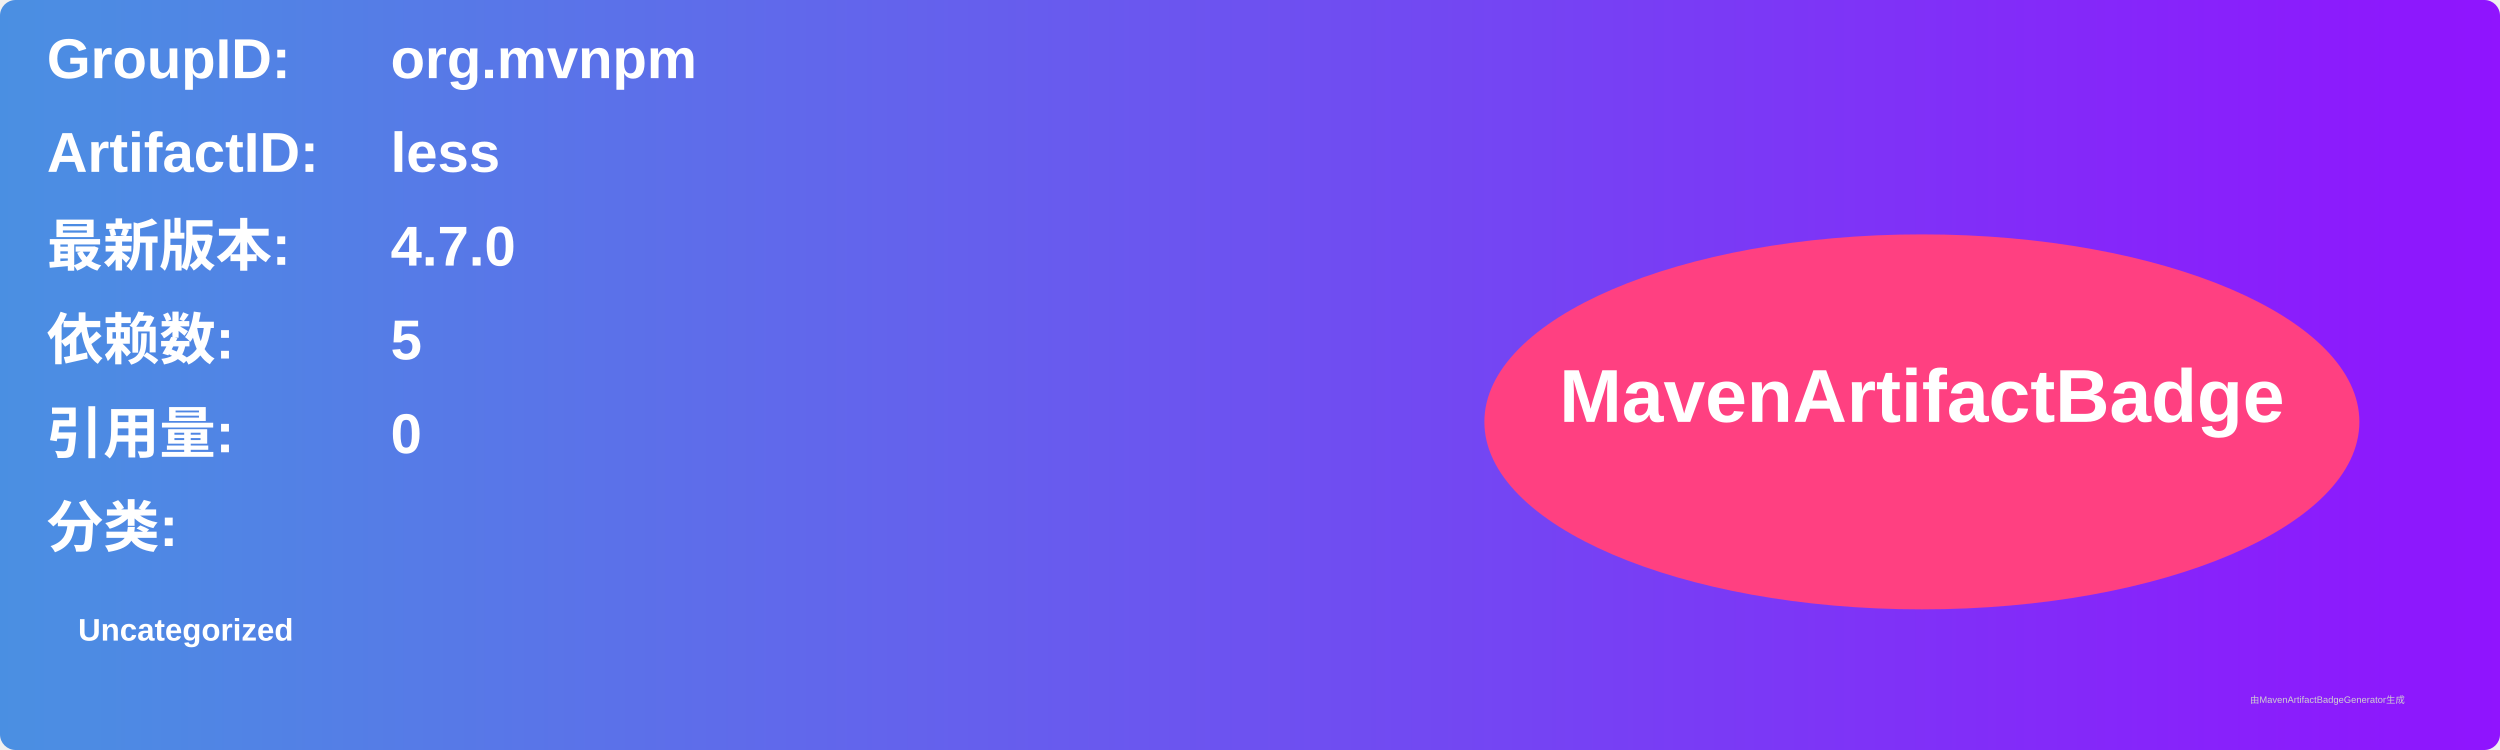
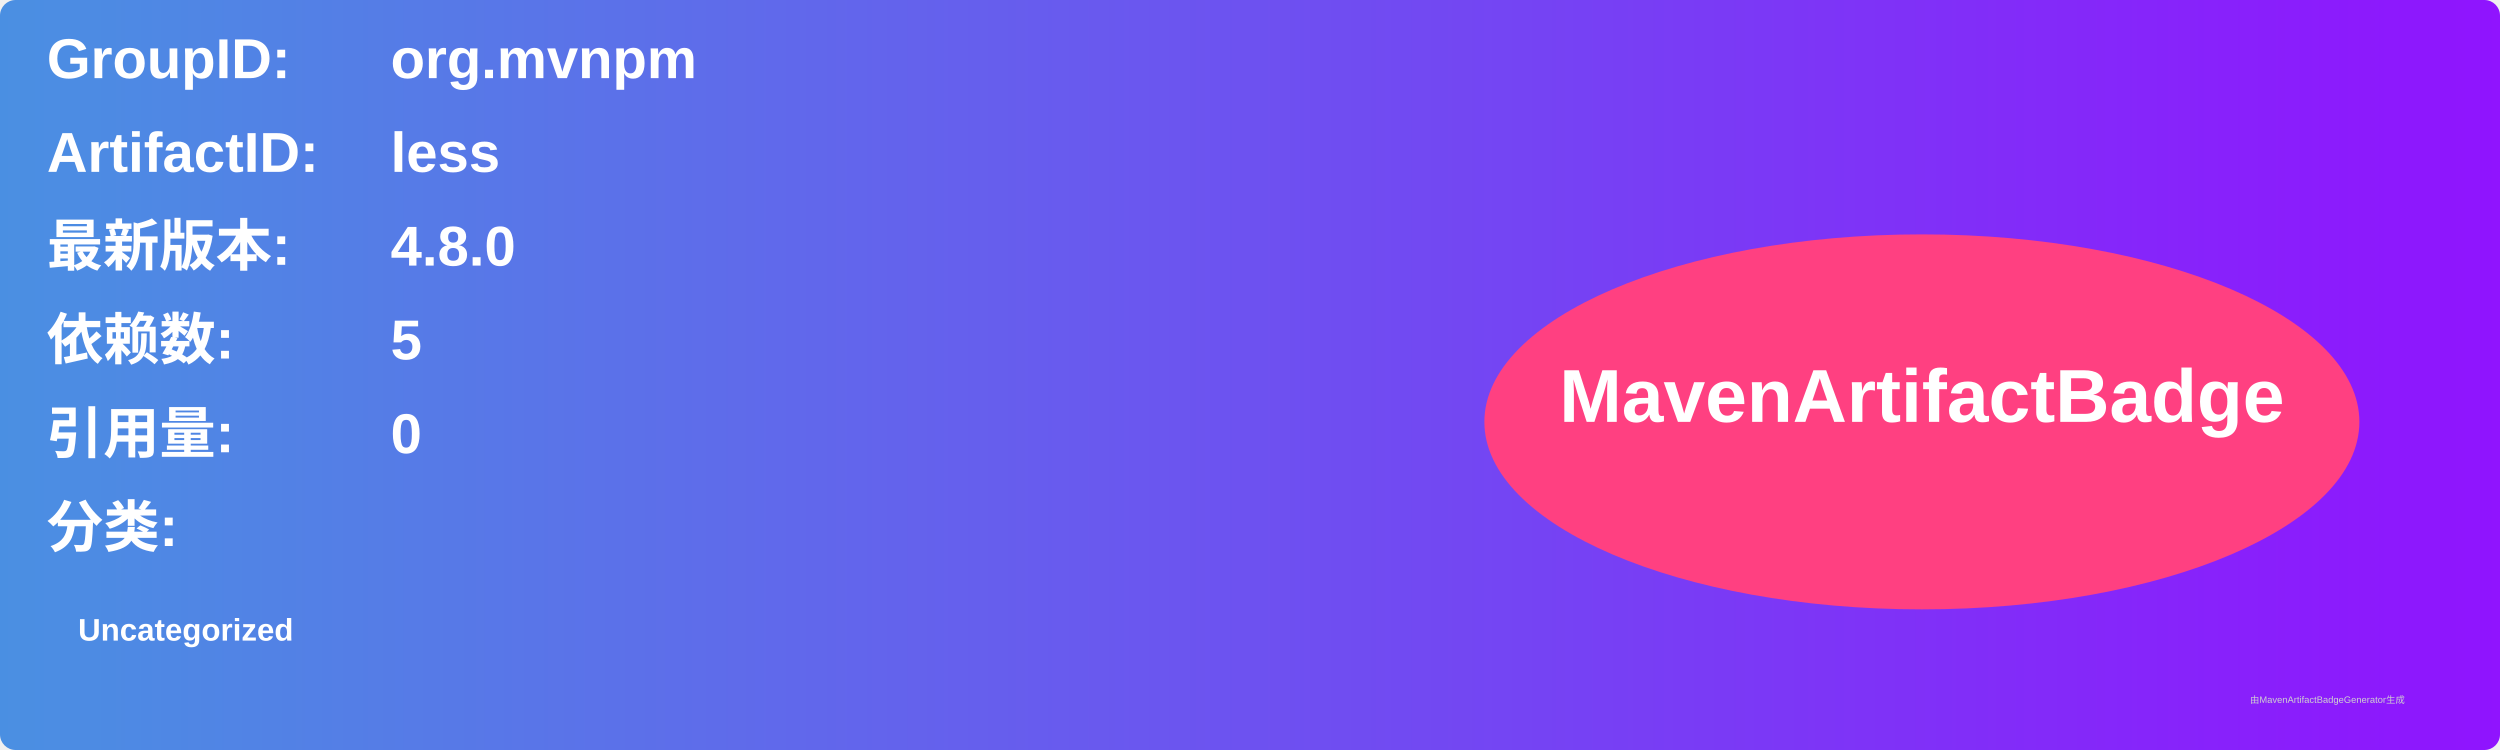
<svg xmlns="http://www.w3.org/2000/svg" width="800" height="240" viewBox="0 0 800 240">
  <linearGradient id="grad" x1="0%" y1="0%" x2="100%" y2="0%">
    <stop offset="0%" stop-color="#4a90e2" />
    <stop offset="100%" stop-color="#9013fe" />
  </linearGradient>
  <rect width="100%" height="100%" rx="5" ry="5" fill="url(#grad)" />
  <g transform="translate(15, 15)">
    <text x="0" y="10" font-family="Arial" font-size="18" fill="white" font-weight="bold" width="260">GroupID:</text>
    <text x="110" y="10" font-family="Arial" font-size="18" fill="white" font-weight="bold" width="460">org.mvnpm</text>
    <text x="0" y="40" font-family="Arial" font-size="18" fill="white" font-weight="bold" width="260">ArtifactID:</text>
    <text x="110" y="40" font-family="Arial" font-size="18" fill="white" font-weight="bold" width="460">less</text>
    <text x="0" y="70" font-family="Arial" font-size="18" fill="white" font-weight="bold">最新版本:</text>
    <text x="110" y="70" font-family="Arial" font-size="18" fill="white" font-weight="bold">
-       <tspan font-weight="bold">4.7.0</tspan>
+       <tspan font-weight="bold">4.8.0</tspan>
    </text>
    <text x="0" y="100" font-family="Arial" font-size="18" fill="white" font-weight="bold">依赖数: </text>
    <text x="110" y="100" font-family="Arial" font-size="18" fill="white">
      <tspan font-weight="bold">5</tspan>
    </text>
    <text x="0" y="130" font-family="Arial" font-size="18" fill="white" font-weight="bold">引用量: </text>
    <text x="110" y="130" font-family="Arial" font-size="18" fill="white">
      <tspan font-weight="bold">0</tspan>
    </text>
    <text x="0" y="160" font-family="Arial" font-size="18" fill="white" font-weight="bold">分类:</text>
    <text x="10" y="190" font-family="Arial" font-size="10" fill="white">
      <tspan font-weight="bold">Uncategorized</tspan>
    </text>
    <ellipse cx="600" cy="120" rx="140" ry="60" fill="#ff4081" />
    <text x="600" y="120" text-anchor="middle" font-family="Arial" font-size="24" fill="white" font-weight="bold">MavenArtifactBadge</text>
  </g>
  <text x="720" y="225" font-family="Arial" font-size="3" fill="#d0d0d0">由MavenArtifactBadgeGenerator生成</text>
</svg>
